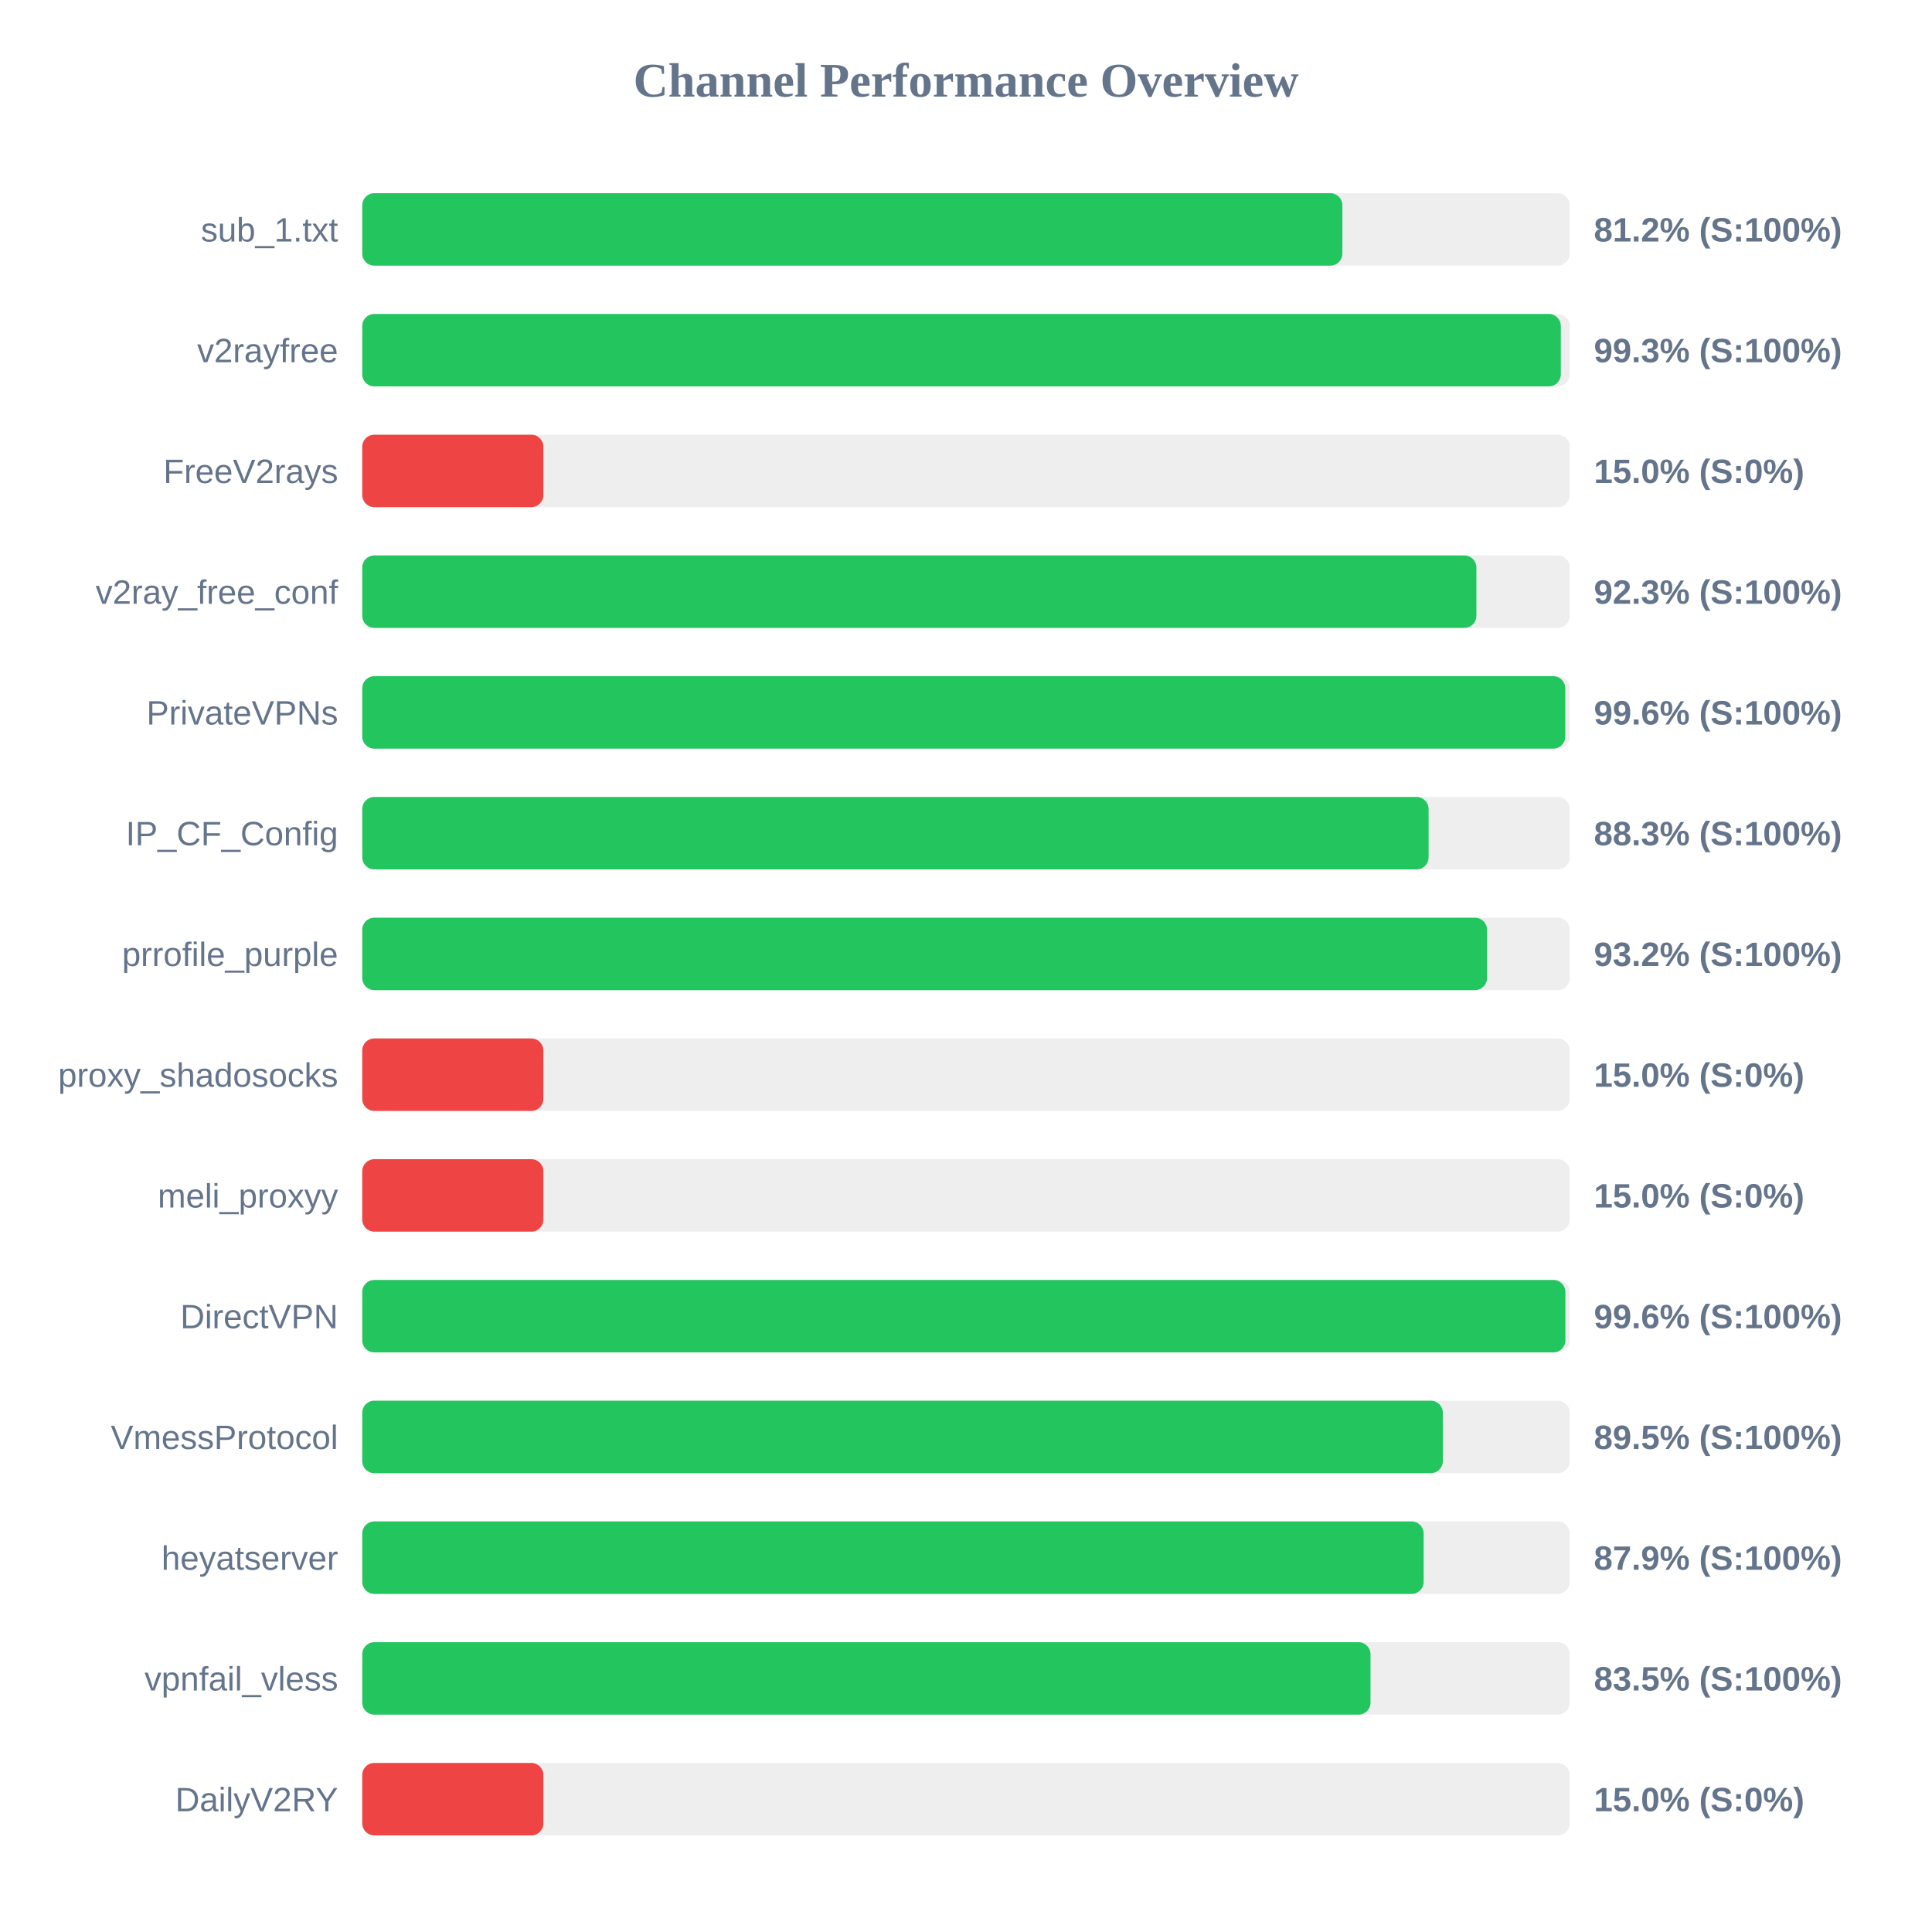
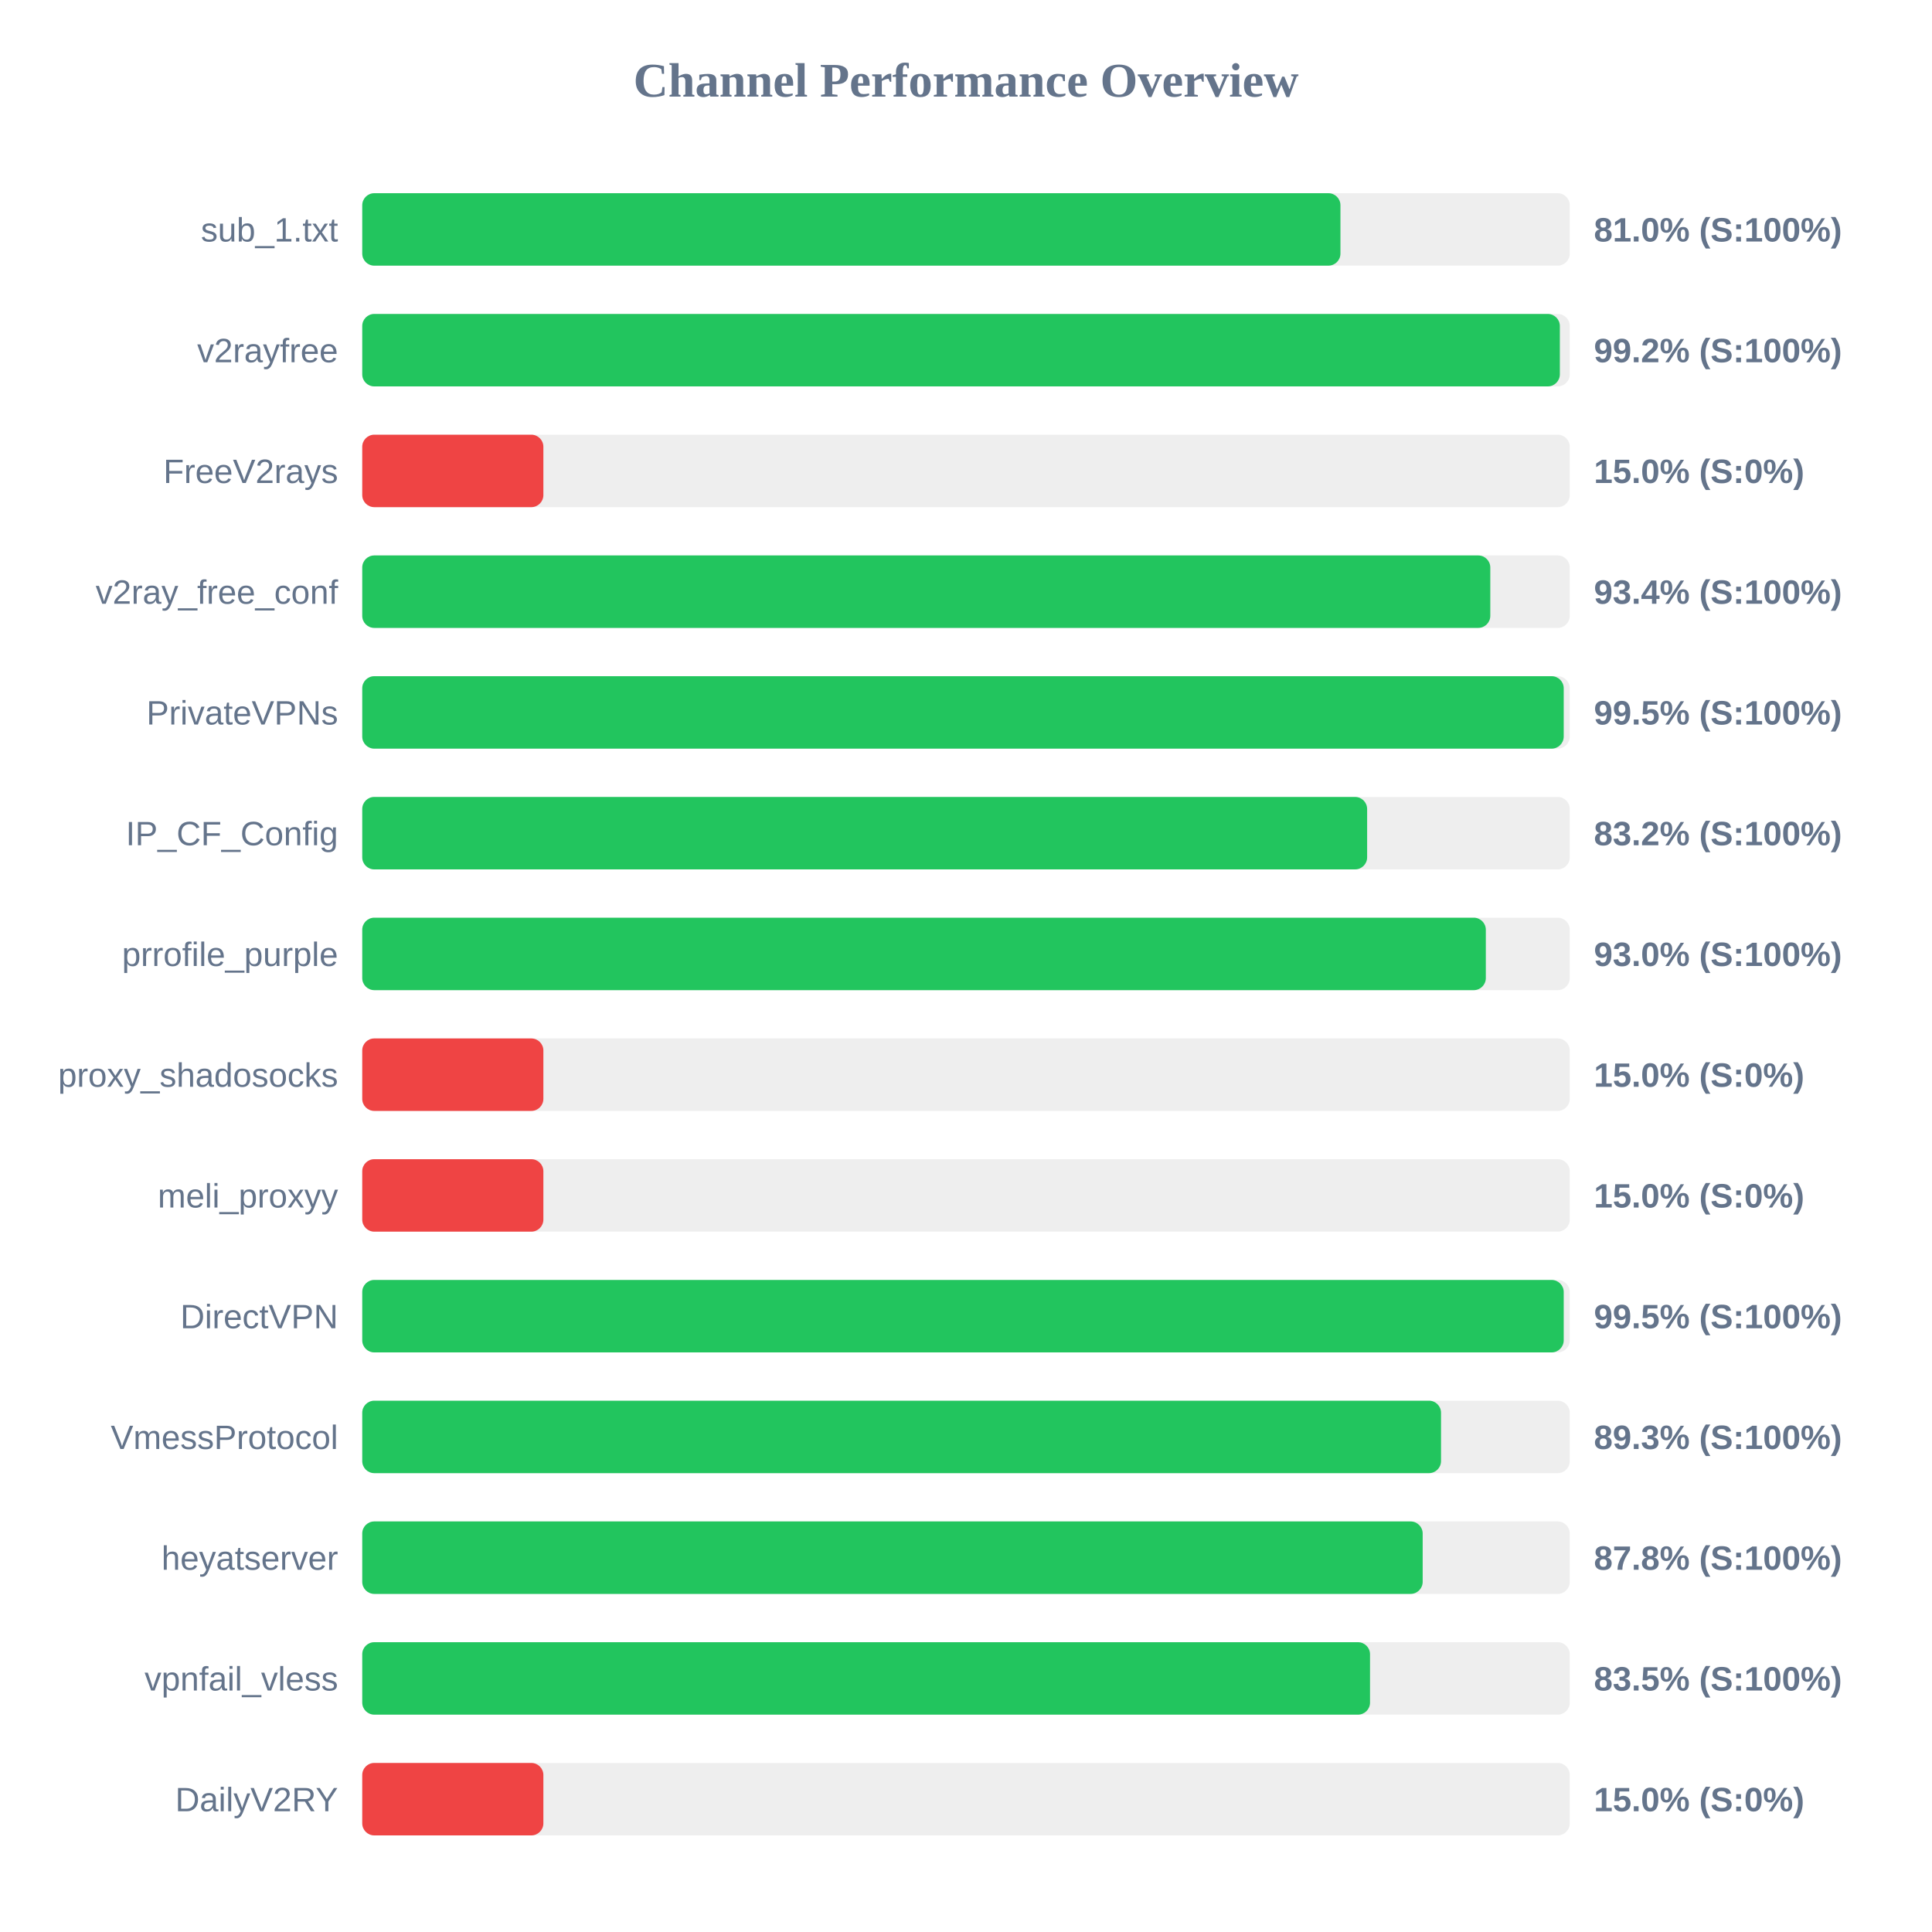
<svg xmlns="http://www.w3.org/2000/svg" width="800" height="800" version="1.1">
  <style>
        .row { font: 14px Arial; fill: #64748b; }
        .score { font: bold 14px Arial; fill: #64748b; }
    </style>
  <text x="400" y="40" text-anchor="middle" font-size="20px" font-weight="bold" fill="#64748b">Channel Performance Overview</text>
  <rect x="150" y="80" width="500" height="30" fill="#eee" rx="5" />
-   <rect x="150" y="80" width="405.85" height="30" fill="#22c55e" rx="5" />
+   <rect x="150" y="80" width="405.05" height="30" fill="#22c55e" rx="5" />
  <text x="140" y="100" text-anchor="end" class="row">sub_1.txt</text>
-   <text x="660" y="100" text-anchor="start" class="score">81.2% (S:100%)</text>
+   <text x="660" y="100" text-anchor="start" class="score">81.0% (S:100%)</text>
  <rect x="150" y="130" width="500" height="30" fill="#eee" rx="5" />
-   <rect x="150" y="130" width="496.3" height="30" fill="#22c55e" rx="5" />
+   <rect x="150" y="130" width="495.9" height="30" fill="#22c55e" rx="5" />
  <text x="140" y="150" text-anchor="end" class="row">v2rayfree</text>
-   <text x="660" y="150" text-anchor="start" class="score">99.3% (S:100%)</text>
+   <text x="660" y="150" text-anchor="start" class="score">99.2% (S:100%)</text>
  <rect x="150" y="180" width="500" height="30" fill="#eee" rx="5" />
  <rect x="150" y="180" width="75.0" height="30" fill="#ef4444" rx="5" />
  <text x="140" y="200" text-anchor="end" class="row">FreeV2rays</text>
  <text x="660" y="200" text-anchor="start" class="score">15.0% (S:0%)</text>
  <rect x="150" y="230" width="500" height="30" fill="#eee" rx="5" />
-   <rect x="150" y="230" width="461.35" height="30" fill="#22c55e" rx="5" />
+   <rect x="150" y="230" width="467.1" height="30" fill="#22c55e" rx="5" />
  <text x="140" y="250" text-anchor="end" class="row">v2ray_free_conf</text>
-   <text x="660" y="250" text-anchor="start" class="score">92.3% (S:100%)</text>
+   <text x="660" y="250" text-anchor="start" class="score">93.4% (S:100%)</text>
  <rect x="150" y="280" width="500" height="30" fill="#eee" rx="5" />
-   <rect x="150" y="280" width="498.15" height="30" fill="#22c55e" rx="5" />
+   <rect x="150" y="280" width="497.5" height="30" fill="#22c55e" rx="5" />
  <text x="140" y="300" text-anchor="end" class="row">PrivateVPNs</text>
-   <text x="660" y="300" text-anchor="start" class="score">99.6% (S:100%)</text>
+   <text x="660" y="300" text-anchor="start" class="score">99.5% (S:100%)</text>
  <rect x="150" y="330" width="500" height="30" fill="#eee" rx="5" />
-   <rect x="150" y="330" width="441.55" height="30" fill="#22c55e" rx="5" />
+   <rect x="150" y="330" width="416.1" height="30" fill="#22c55e" rx="5" />
  <text x="140" y="350" text-anchor="end" class="row">IP_CF_Config</text>
-   <text x="660" y="350" text-anchor="start" class="score">88.3% (S:100%)</text>
+   <text x="660" y="350" text-anchor="start" class="score">83.2% (S:100%)</text>
  <rect x="150" y="380" width="500" height="30" fill="#eee" rx="5" />
-   <rect x="150" y="380" width="465.75" height="30" fill="#22c55e" rx="5" />
+   <rect x="150" y="380" width="465.25" height="30" fill="#22c55e" rx="5" />
  <text x="140" y="400" text-anchor="end" class="row">prrofile_purple</text>
-   <text x="660" y="400" text-anchor="start" class="score">93.2% (S:100%)</text>
+   <text x="660" y="400" text-anchor="start" class="score">93.0% (S:100%)</text>
  <rect x="150" y="430" width="500" height="30" fill="#eee" rx="5" />
  <rect x="150" y="430" width="75.0" height="30" fill="#ef4444" rx="5" />
  <text x="140" y="450" text-anchor="end" class="row">proxy_shadosocks</text>
  <text x="660" y="450" text-anchor="start" class="score">15.0% (S:0%)</text>
  <rect x="150" y="480" width="500" height="30" fill="#eee" rx="5" />
  <rect x="150" y="480" width="75.0" height="30" fill="#ef4444" rx="5" />
  <text x="140" y="500" text-anchor="end" class="row">meli_proxyy</text>
  <text x="660" y="500" text-anchor="start" class="score">15.0% (S:0%)</text>
  <rect x="150" y="530" width="500" height="30" fill="#eee" rx="5" />
-   <rect x="150" y="530" width="498.2" height="30" fill="#22c55e" rx="5" />
+   <rect x="150" y="530" width="497.5" height="30" fill="#22c55e" rx="5" />
  <text x="140" y="550" text-anchor="end" class="row">DirectVPN</text>
-   <text x="660" y="550" text-anchor="start" class="score">99.6% (S:100%)</text>
+   <text x="660" y="550" text-anchor="start" class="score">99.5% (S:100%)</text>
  <rect x="150" y="580" width="500" height="30" fill="#eee" rx="5" />
-   <rect x="150" y="580" width="447.45" height="30" fill="#22c55e" rx="5" />
+   <rect x="150" y="580" width="446.7" height="30" fill="#22c55e" rx="5" />
  <text x="140" y="600" text-anchor="end" class="row">VmessProtocol</text>
-   <text x="660" y="600" text-anchor="start" class="score">89.5% (S:100%)</text>
+   <text x="660" y="600" text-anchor="start" class="score">89.3% (S:100%)</text>
  <rect x="150" y="630" width="500" height="30" fill="#eee" rx="5" />
-   <rect x="150" y="630" width="439.5" height="30" fill="#22c55e" rx="5" />
+   <rect x="150" y="630" width="439.1" height="30" fill="#22c55e" rx="5" />
  <text x="140" y="650" text-anchor="end" class="row">heyatserver</text>
-   <text x="660" y="650" text-anchor="start" class="score">87.9% (S:100%)</text>
+   <text x="660" y="650" text-anchor="start" class="score">87.8% (S:100%)</text>
  <rect x="150" y="680" width="500" height="30" fill="#eee" rx="5" />
-   <rect x="150" y="680" width="417.5" height="30" fill="#22c55e" rx="5" />
+   <rect x="150" y="680" width="417.3" height="30" fill="#22c55e" rx="5" />
  <text x="140" y="700" text-anchor="end" class="row">vpnfail_vless</text>
  <text x="660" y="700" text-anchor="start" class="score">83.5% (S:100%)</text>
  <rect x="150" y="730" width="500" height="30" fill="#eee" rx="5" />
  <rect x="150" y="730" width="75.0" height="30" fill="#ef4444" rx="5" />
  <text x="140" y="750" text-anchor="end" class="row">DailyV2RY</text>
  <text x="660" y="750" text-anchor="start" class="score">15.0% (S:0%)</text>
</svg>
